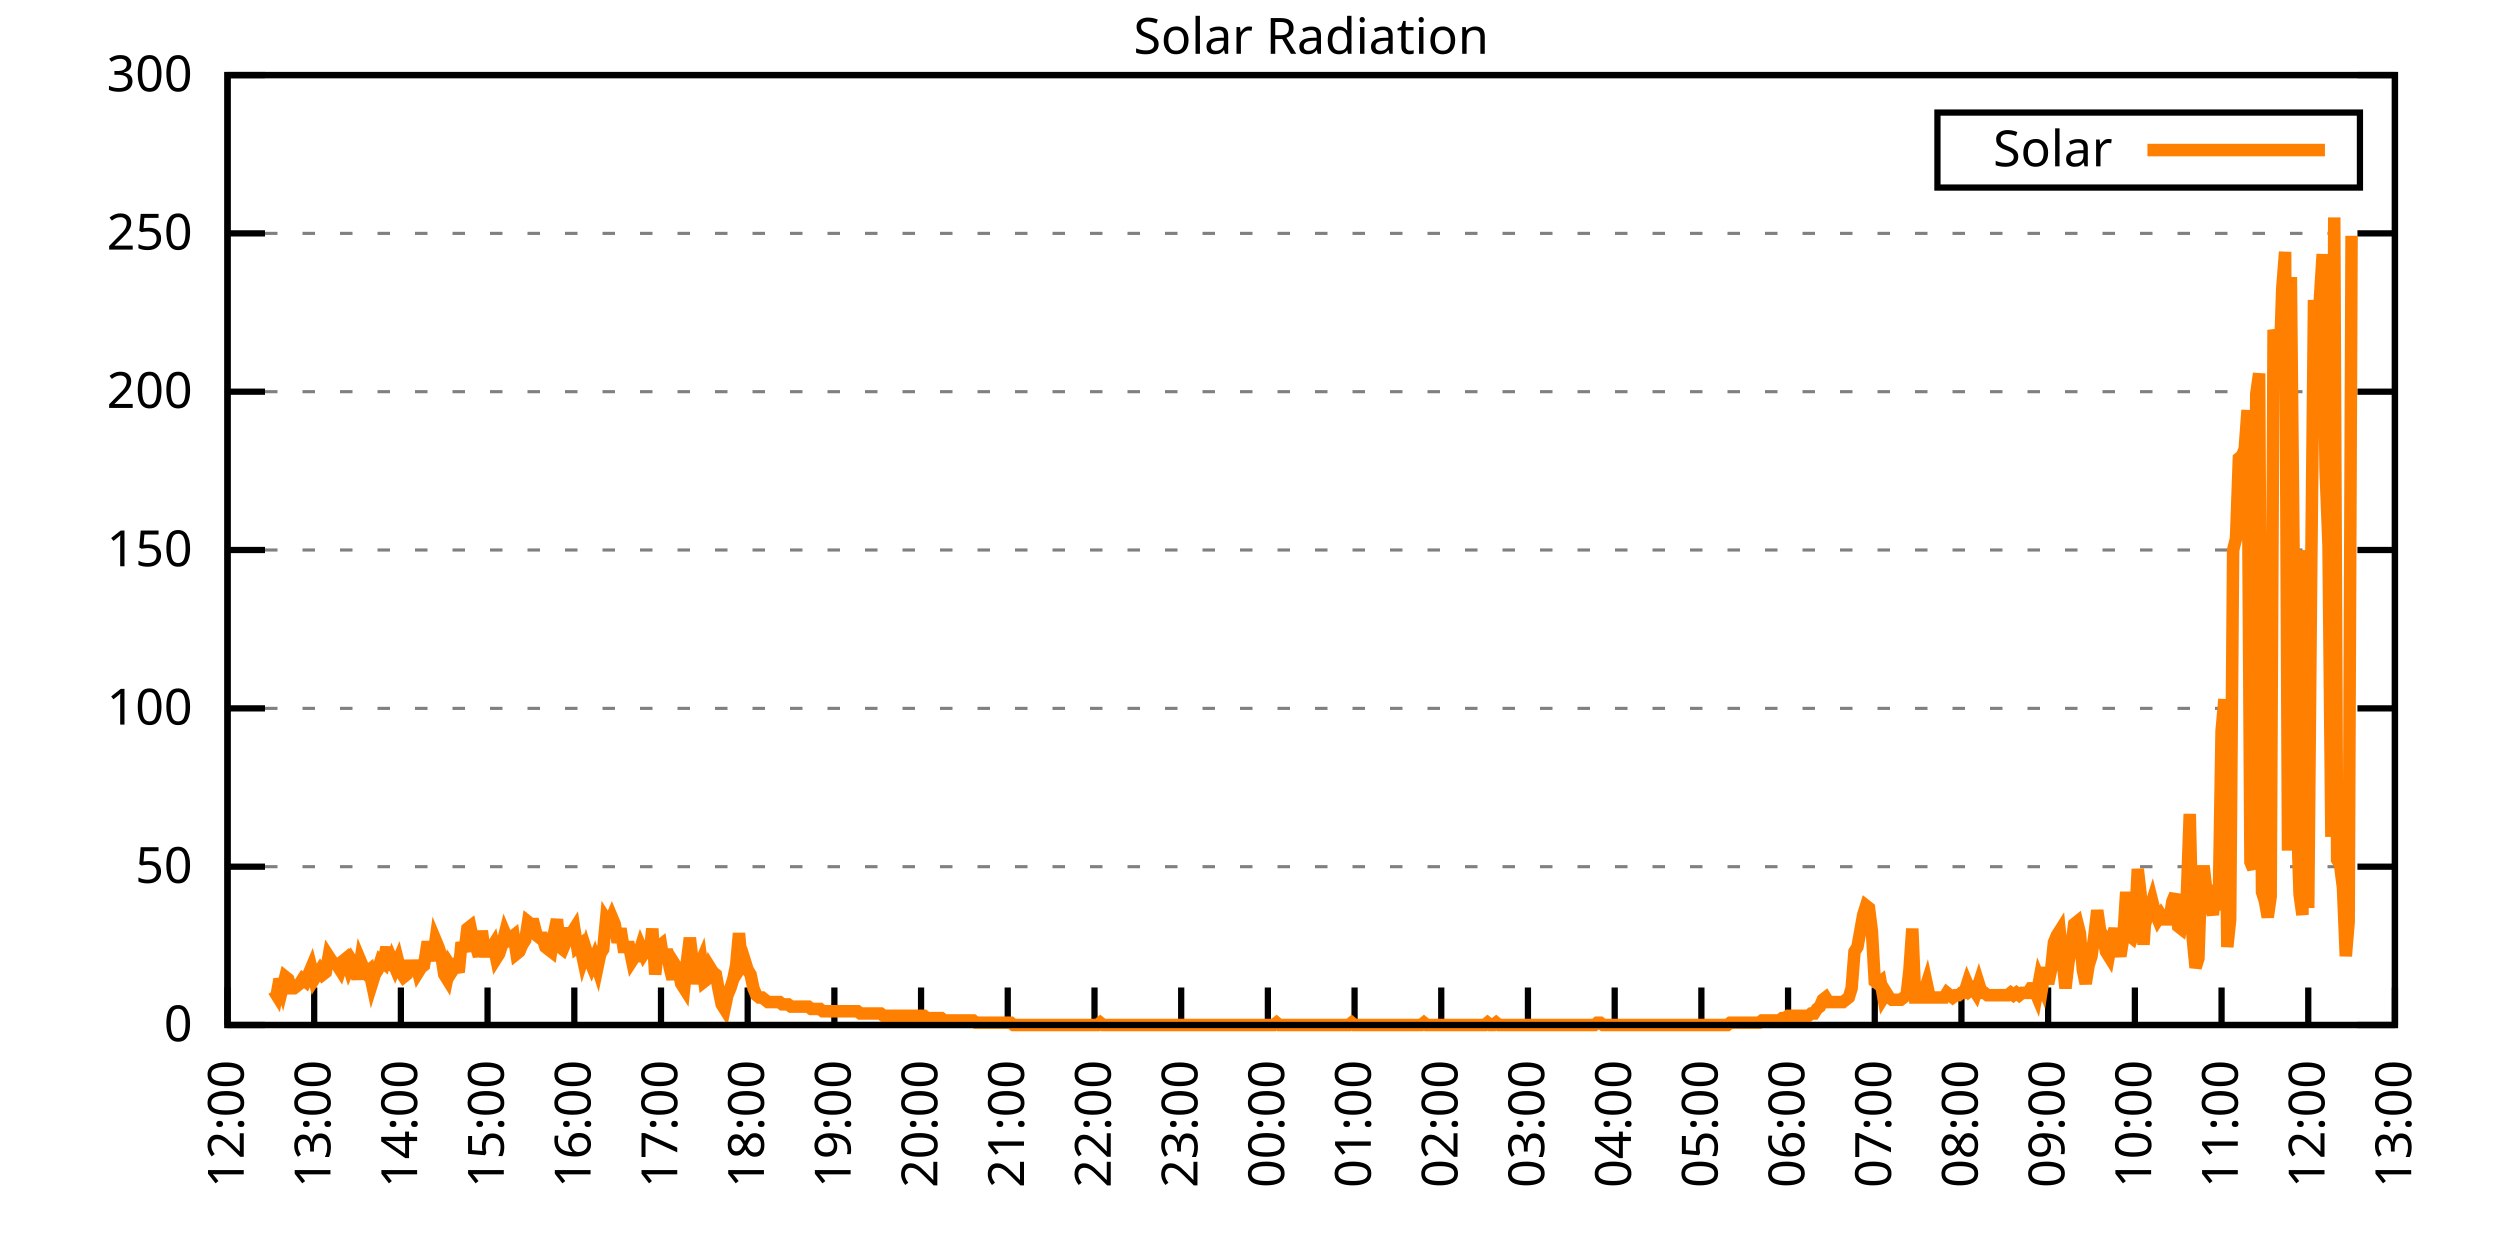
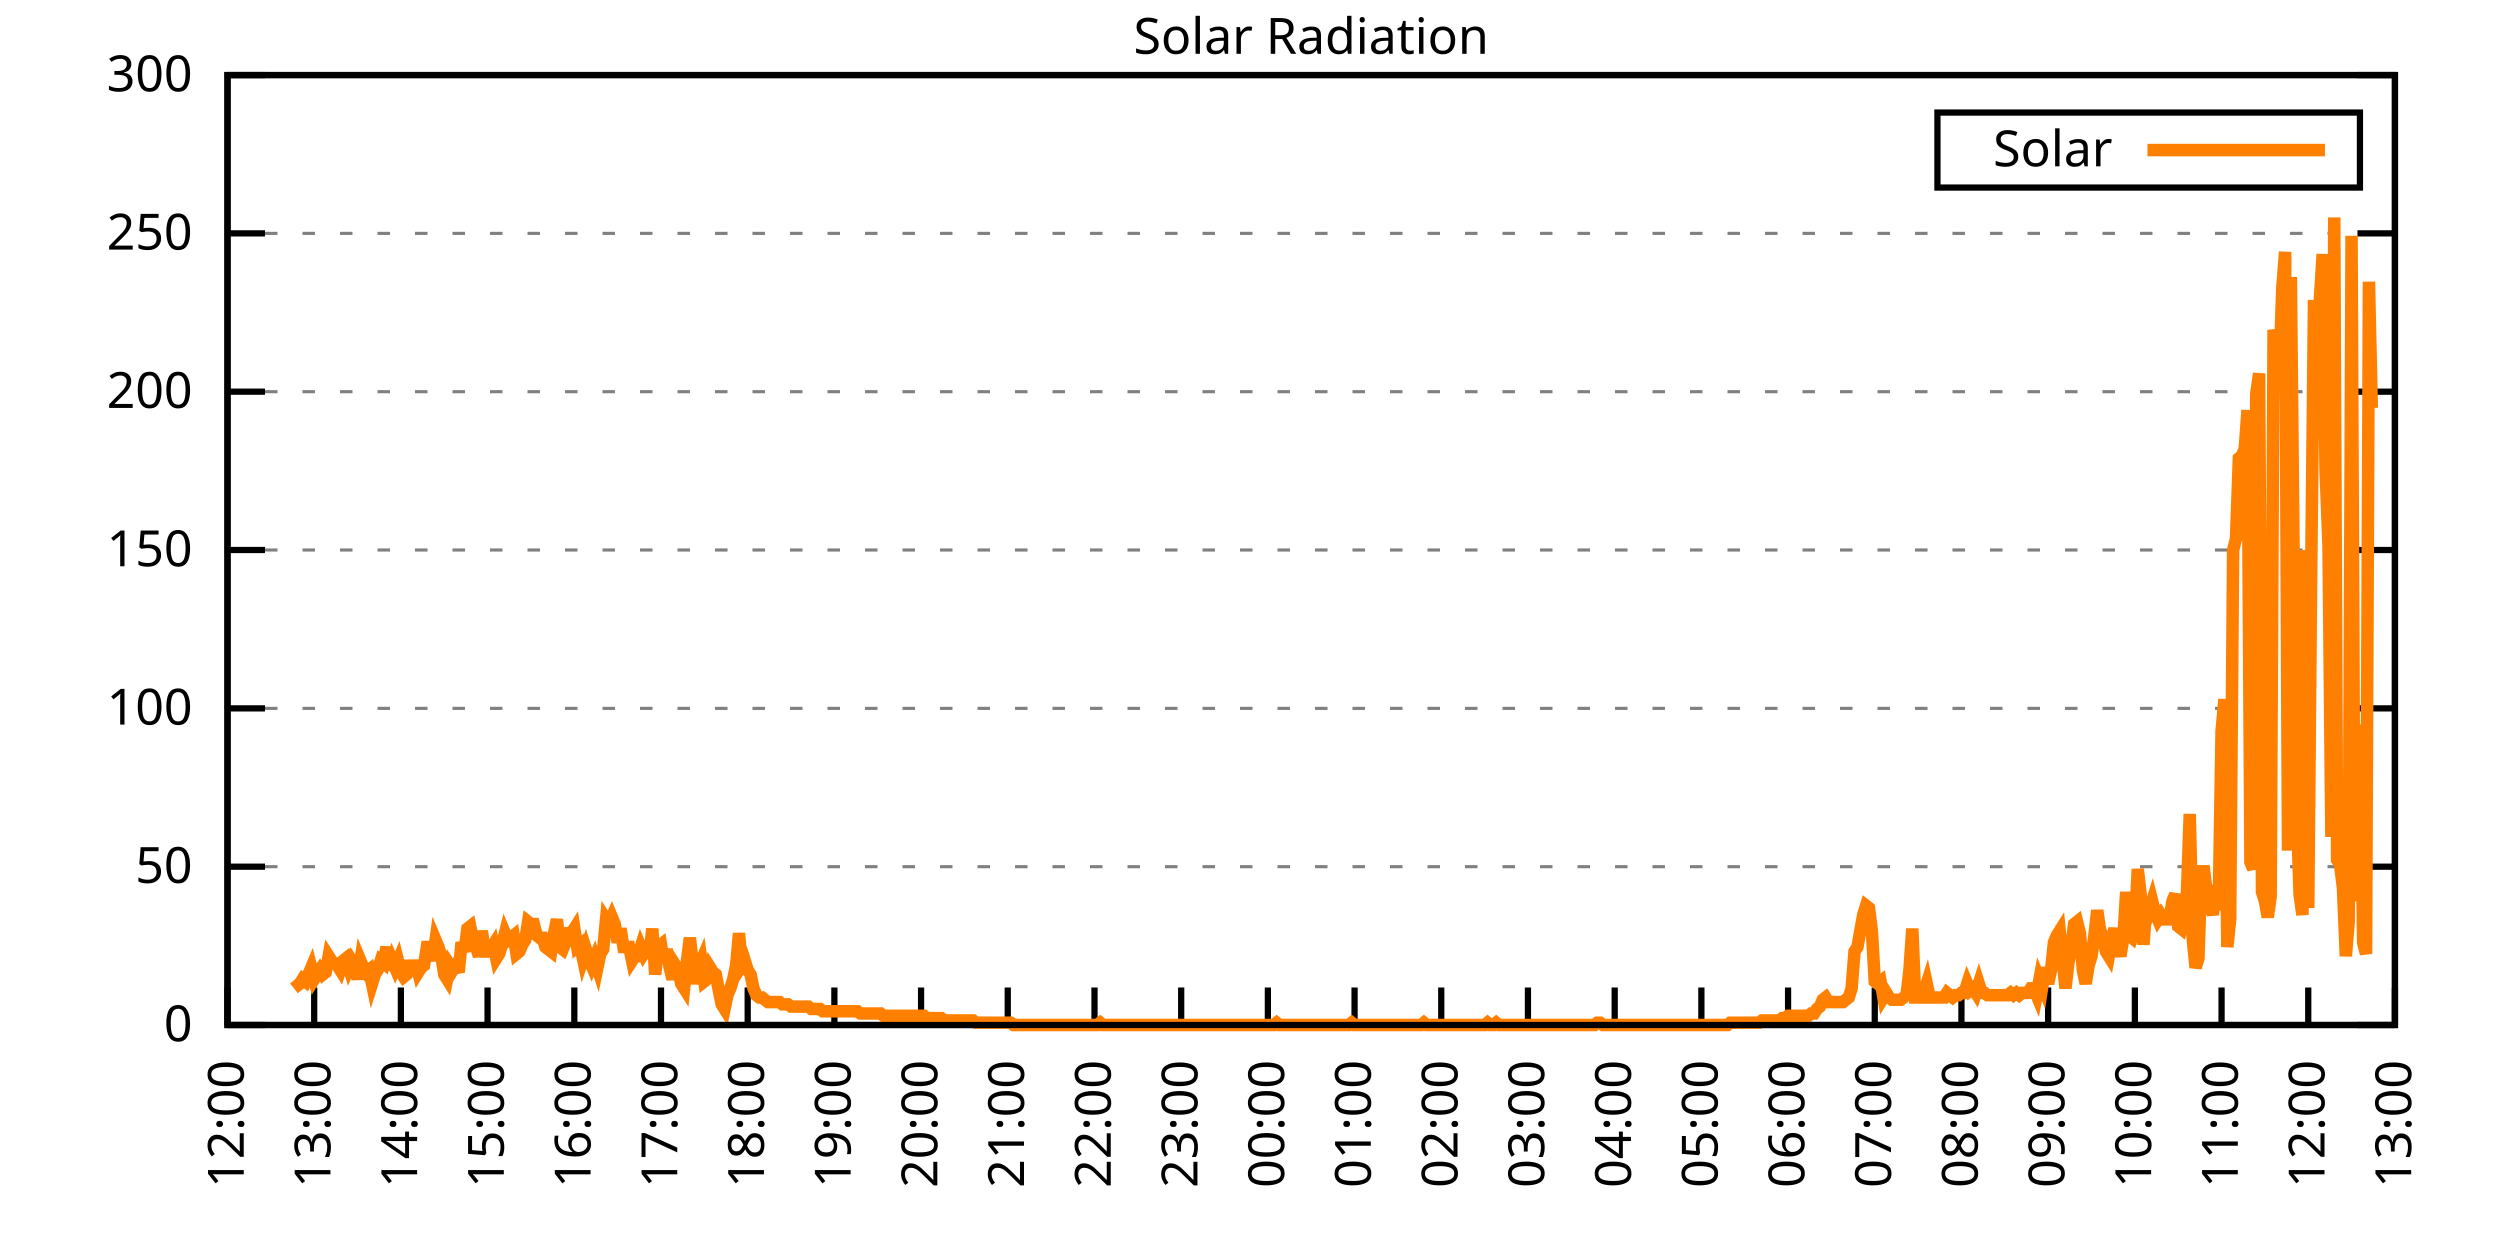
<svg xmlns="http://www.w3.org/2000/svg" xmlns:xlink="http://www.w3.org/1999/xlink" width="400" height="200" viewBox="0 0 400 200">
  <g id="gnuplot_canvas">
    <rect x="0" y="0" width="400" height="200" fill="none" />
    <defs>
      <circle id="gpDot" r="0.5" stroke-width="0.5" stroke="currentColor" />
      <path id="gpPt0" stroke-width="0.333" stroke="currentColor" d="M-1,0 h2 M0,-1 v2" />
      <path id="gpPt1" stroke-width="0.333" stroke="currentColor" d="M-1,-1 L1,1 M1,-1 L-1,1" />
      <path id="gpPt2" stroke-width="0.333" stroke="currentColor" d="M-1,0 L1,0 M0,-1 L0,1 M-1,-1 L1,1 M-1,1 L1,-1" />
      <rect id="gpPt3" stroke-width="0.333" stroke="currentColor" x="-1" y="-1" width="2" height="2" />
      <rect id="gpPt4" stroke-width="0.333" stroke="currentColor" fill="currentColor" x="-1" y="-1" width="2" height="2" />
      <circle id="gpPt5" stroke-width="0.333" stroke="currentColor" cx="0" cy="0" r="1" />
      <use xlink:href="#gpPt5" id="gpPt6" fill="currentColor" stroke="none" />
      <path id="gpPt7" stroke-width="0.333" stroke="currentColor" d="M0,-1.33 L-1.33,0.67 L1.33,0.67 z" />
      <use xlink:href="#gpPt7" id="gpPt8" fill="currentColor" stroke="none" />
      <use xlink:href="#gpPt7" id="gpPt9" stroke="currentColor" transform="rotate(180)" />
      <use xlink:href="#gpPt9" id="gpPt10" fill="currentColor" stroke="none" />
      <use xlink:href="#gpPt3" id="gpPt11" stroke="currentColor" transform="rotate(45)" />
      <use xlink:href="#gpPt11" id="gpPt12" fill="currentColor" stroke="none" />
      <path id="gpPt13" stroke-width="0.333" stroke="currentColor" d="M0,1.330 L1.265,0.411 L0.782,-1.067 L-0.782,-1.076 L-1.265,0.411 z" />
      <use xlink:href="#gpPt13" id="gpPt14" fill="currentColor" stroke="none" />
      <filter id="textbox" filterUnits="objectBoundingBox" x="0" y="0" height="1" width="1">
        <feFlood flood-color="white" flood-opacity="1" result="bgnd" />
        <feComposite in="SourceGraphic" in2="bgnd" operator="atop" />
      </filter>
      <filter id="greybox" filterUnits="objectBoundingBox" x="0" y="0" height="1" width="1">
        <feFlood flood-color="lightgrey" flood-opacity="1" result="grey" />
        <feComposite in="SourceGraphic" in2="grey" operator="atop" />
      </filter>
    </defs>
    <g fill="none" color="white" stroke="currentColor" stroke-width="1.00" stroke-linecap="butt" stroke-linejoin="miter">
</g>
    <g fill="none" color="black" stroke="currentColor" stroke-width="1.00" stroke-linecap="butt" stroke-linejoin="miter">
      <g stroke="none" shape-rendering="crispEdges">
        <polygon fill="rgb(255, 255, 255)" points="36.40,164.00 383.18,164.00 383.18,12.02 36.40,12.02 " />
      </g>
    </g>
    <g fill="none" color="black" stroke="currentColor" stroke-width="1.00" stroke-linecap="butt" stroke-linejoin="miter">
</g>
    <g fill="none" color="black" stroke="black" stroke-width="0.50" stroke-linecap="butt" stroke-linejoin="miter">
</g>
    <g fill="none" color="gray" stroke="currentColor" stroke-width="0.50" stroke-linecap="butt" stroke-linejoin="miter">
      <path stroke="gray" stroke-dasharray="2,4" class="gridline" d="M36.40,164.00 L383.19,164.00  " />
    </g>
    <g fill="none" color="gray" stroke="gray" stroke-width="1.00" stroke-linecap="butt" stroke-linejoin="miter">
</g>
    <g fill="none" color="black" stroke="currentColor" stroke-width="1.00" stroke-linecap="butt" stroke-linejoin="miter">
      <path stroke="black" d="M36.40,164.00 L42.40,164.00 M383.19,164.00 L377.19,164.00  " />
      <g transform="translate(30.80,166.60)" stroke="none" fill="black" font-family="Sans" font-size="8.00" text-anchor="end">
        <text>
          <tspan font-family="Sans"> 0</tspan>
        </text>
      </g>
    </g>
    <g fill="none" color="black" stroke="currentColor" stroke-width="1.00" stroke-linecap="butt" stroke-linejoin="miter">
</g>
    <g fill="none" color="black" stroke="black" stroke-width="0.50" stroke-linecap="butt" stroke-linejoin="miter">
</g>
    <g fill="none" color="gray" stroke="currentColor" stroke-width="0.50" stroke-linecap="butt" stroke-linejoin="miter">
      <path stroke="gray" stroke-dasharray="2,4" class="gridline" d="M36.40,138.67 L383.19,138.67  " />
    </g>
    <g fill="none" color="gray" stroke="gray" stroke-width="1.00" stroke-linecap="butt" stroke-linejoin="miter">
</g>
    <g fill="none" color="black" stroke="currentColor" stroke-width="1.00" stroke-linecap="butt" stroke-linejoin="miter">
      <path stroke="black" d="M36.40,138.67 L42.40,138.67 M383.19,138.67 L377.19,138.67  " />
      <g transform="translate(30.80,141.27)" stroke="none" fill="black" font-family="Sans" font-size="8.00" text-anchor="end">
        <text>
          <tspan font-family="Sans"> 50</tspan>
        </text>
      </g>
    </g>
    <g fill="none" color="black" stroke="currentColor" stroke-width="1.00" stroke-linecap="butt" stroke-linejoin="miter">
</g>
    <g fill="none" color="black" stroke="black" stroke-width="0.50" stroke-linecap="butt" stroke-linejoin="miter">
</g>
    <g fill="none" color="gray" stroke="currentColor" stroke-width="0.50" stroke-linecap="butt" stroke-linejoin="miter">
      <path stroke="gray" stroke-dasharray="2,4" class="gridline" d="M36.40,113.34 L383.19,113.34  " />
    </g>
    <g fill="none" color="gray" stroke="gray" stroke-width="1.00" stroke-linecap="butt" stroke-linejoin="miter">
</g>
    <g fill="none" color="black" stroke="currentColor" stroke-width="1.00" stroke-linecap="butt" stroke-linejoin="miter">
      <path stroke="black" d="M36.40,113.34 L42.40,113.34 M383.19,113.34 L377.19,113.34  " />
      <g transform="translate(30.80,115.94)" stroke="none" fill="black" font-family="Sans" font-size="8.00" text-anchor="end">
        <text>
          <tspan font-family="Sans"> 100</tspan>
        </text>
      </g>
    </g>
    <g fill="none" color="black" stroke="currentColor" stroke-width="1.00" stroke-linecap="butt" stroke-linejoin="miter">
</g>
    <g fill="none" color="black" stroke="black" stroke-width="0.50" stroke-linecap="butt" stroke-linejoin="miter">
</g>
    <g fill="none" color="gray" stroke="currentColor" stroke-width="0.50" stroke-linecap="butt" stroke-linejoin="miter">
      <path stroke="gray" stroke-dasharray="2,4" class="gridline" d="M36.40,88.00 L383.19,88.00  " />
    </g>
    <g fill="none" color="gray" stroke="gray" stroke-width="1.00" stroke-linecap="butt" stroke-linejoin="miter">
</g>
    <g fill="none" color="black" stroke="currentColor" stroke-width="1.00" stroke-linecap="butt" stroke-linejoin="miter">
      <path stroke="black" d="M36.40,88.00 L42.40,88.00 M383.19,88.00 L377.19,88.00  " />
      <g transform="translate(30.80,90.60)" stroke="none" fill="black" font-family="Sans" font-size="8.00" text-anchor="end">
        <text>
          <tspan font-family="Sans"> 150</tspan>
        </text>
      </g>
    </g>
    <g fill="none" color="black" stroke="currentColor" stroke-width="1.00" stroke-linecap="butt" stroke-linejoin="miter">
</g>
    <g fill="none" color="black" stroke="black" stroke-width="0.50" stroke-linecap="butt" stroke-linejoin="miter">
</g>
    <g fill="none" color="gray" stroke="currentColor" stroke-width="0.50" stroke-linecap="butt" stroke-linejoin="miter">
      <path stroke="gray" stroke-dasharray="2,4" class="gridline" d="M36.40,62.67 L383.19,62.67  " />
    </g>
    <g fill="none" color="gray" stroke="gray" stroke-width="1.00" stroke-linecap="butt" stroke-linejoin="miter">
</g>
    <g fill="none" color="black" stroke="currentColor" stroke-width="1.00" stroke-linecap="butt" stroke-linejoin="miter">
      <path stroke="black" d="M36.40,62.67 L42.40,62.67 M383.19,62.67 L377.19,62.67  " />
      <g transform="translate(30.80,65.27)" stroke="none" fill="black" font-family="Sans" font-size="8.00" text-anchor="end">
        <text>
          <tspan font-family="Sans"> 200</tspan>
        </text>
      </g>
    </g>
    <g fill="none" color="black" stroke="currentColor" stroke-width="1.00" stroke-linecap="butt" stroke-linejoin="miter">
</g>
    <g fill="none" color="black" stroke="black" stroke-width="0.50" stroke-linecap="butt" stroke-linejoin="miter">
</g>
    <g fill="none" color="gray" stroke="currentColor" stroke-width="0.50" stroke-linecap="butt" stroke-linejoin="miter">
      <path stroke="gray" stroke-dasharray="2,4" class="gridline" d="M36.40,37.34 L383.19,37.34  " />
    </g>
    <g fill="none" color="gray" stroke="gray" stroke-width="1.00" stroke-linecap="butt" stroke-linejoin="miter">
</g>
    <g fill="none" color="black" stroke="currentColor" stroke-width="1.00" stroke-linecap="butt" stroke-linejoin="miter">
      <path stroke="black" d="M36.40,37.34 L42.40,37.34 M383.19,37.34 L377.19,37.34  " />
      <g transform="translate(30.80,39.94)" stroke="none" fill="black" font-family="Sans" font-size="8.00" text-anchor="end">
        <text>
          <tspan font-family="Sans"> 250</tspan>
        </text>
      </g>
    </g>
    <g fill="none" color="black" stroke="currentColor" stroke-width="1.00" stroke-linecap="butt" stroke-linejoin="miter">
</g>
    <g fill="none" color="black" stroke="black" stroke-width="0.50" stroke-linecap="butt" stroke-linejoin="miter">
</g>
    <g fill="none" color="gray" stroke="currentColor" stroke-width="0.50" stroke-linecap="butt" stroke-linejoin="miter">
      <path stroke="gray" stroke-dasharray="2,4" class="gridline" d="M36.40,12.01 L383.19,12.01  " />
    </g>
    <g fill="none" color="gray" stroke="gray" stroke-width="1.00" stroke-linecap="butt" stroke-linejoin="miter">
</g>
    <g fill="none" color="black" stroke="currentColor" stroke-width="1.00" stroke-linecap="butt" stroke-linejoin="miter">
      <path stroke="black" d="M36.40,12.01 L42.40,12.01 M383.19,12.01 L377.19,12.01  " />
      <g transform="translate(30.80,14.61)" stroke="none" fill="black" font-family="Sans" font-size="8.00" text-anchor="end">
        <text>
          <tspan font-family="Sans"> 300</tspan>
        </text>
      </g>
    </g>
    <g fill="none" color="black" stroke="currentColor" stroke-width="1.00" stroke-linecap="butt" stroke-linejoin="miter">
      <path stroke="black" d="M36.40,164.00 L36.40,158.00  " />
      <g transform="translate(39.00,169.60) rotate(270.00)" stroke="none" fill="black" font-family="Sans" font-size="8.00" text-anchor="end">
        <text>
          <tspan font-family="Sans">12:00</tspan>
        </text>
      </g>
    </g>
    <g fill="none" color="black" stroke="currentColor" stroke-width="1.00" stroke-linecap="butt" stroke-linejoin="miter">
      <path stroke="black" d="M50.27,164.00 L50.27,158.00  " />
      <g transform="translate(52.87,169.60) rotate(270.00)" stroke="none" fill="black" font-family="Sans" font-size="8.00" text-anchor="end">
        <text>
          <tspan font-family="Sans">13:00</tspan>
        </text>
      </g>
    </g>
    <g fill="none" color="black" stroke="currentColor" stroke-width="1.00" stroke-linecap="butt" stroke-linejoin="miter">
      <path stroke="black" d="M64.14,164.00 L64.14,158.00  " />
      <g transform="translate(66.74,169.60) rotate(270.00)" stroke="none" fill="black" font-family="Sans" font-size="8.00" text-anchor="end">
        <text>
          <tspan font-family="Sans">14:00</tspan>
        </text>
      </g>
    </g>
    <g fill="none" color="black" stroke="currentColor" stroke-width="1.00" stroke-linecap="butt" stroke-linejoin="miter">
      <path stroke="black" d="M78.01,164.00 L78.01,158.00  " />
      <g transform="translate(80.61,169.60) rotate(270.00)" stroke="none" fill="black" font-family="Sans" font-size="8.00" text-anchor="end">
        <text>
          <tspan font-family="Sans">15:00</tspan>
        </text>
      </g>
    </g>
    <g fill="none" color="black" stroke="currentColor" stroke-width="1.00" stroke-linecap="butt" stroke-linejoin="miter">
      <path stroke="black" d="M91.89,164.00 L91.89,158.00  " />
      <g transform="translate(94.49,169.60) rotate(270.00)" stroke="none" fill="black" font-family="Sans" font-size="8.00" text-anchor="end">
        <text>
          <tspan font-family="Sans">16:00</tspan>
        </text>
      </g>
    </g>
    <g fill="none" color="black" stroke="currentColor" stroke-width="1.00" stroke-linecap="butt" stroke-linejoin="miter">
      <path stroke="black" d="M105.76,164.00 L105.76,158.00  " />
      <g transform="translate(108.36,169.60) rotate(270.00)" stroke="none" fill="black" font-family="Sans" font-size="8.00" text-anchor="end">
        <text>
          <tspan font-family="Sans">17:00</tspan>
        </text>
      </g>
    </g>
    <g fill="none" color="black" stroke="currentColor" stroke-width="1.00" stroke-linecap="butt" stroke-linejoin="miter">
      <path stroke="black" d="M119.63,164.00 L119.63,158.00  " />
      <g transform="translate(122.23,169.60) rotate(270.00)" stroke="none" fill="black" font-family="Sans" font-size="8.00" text-anchor="end">
        <text>
          <tspan font-family="Sans">18:00</tspan>
        </text>
      </g>
    </g>
    <g fill="none" color="black" stroke="currentColor" stroke-width="1.00" stroke-linecap="butt" stroke-linejoin="miter">
      <path stroke="black" d="M133.50,164.00 L133.50,158.00  " />
      <g transform="translate(136.10,169.60) rotate(270.00)" stroke="none" fill="black" font-family="Sans" font-size="8.00" text-anchor="end">
        <text>
          <tspan font-family="Sans">19:00</tspan>
        </text>
      </g>
    </g>
    <g fill="none" color="black" stroke="currentColor" stroke-width="1.00" stroke-linecap="butt" stroke-linejoin="miter">
      <path stroke="black" d="M147.37,164.00 L147.37,158.00  " />
      <g transform="translate(149.97,169.60) rotate(270.00)" stroke="none" fill="black" font-family="Sans" font-size="8.00" text-anchor="end">
        <text>
          <tspan font-family="Sans">20:00</tspan>
        </text>
      </g>
    </g>
    <g fill="none" color="black" stroke="currentColor" stroke-width="1.00" stroke-linecap="butt" stroke-linejoin="miter">
      <path stroke="black" d="M161.24,164.00 L161.24,158.00  " />
      <g transform="translate(163.84,169.60) rotate(270.00)" stroke="none" fill="black" font-family="Sans" font-size="8.00" text-anchor="end">
        <text>
          <tspan font-family="Sans">21:00</tspan>
        </text>
      </g>
    </g>
    <g fill="none" color="black" stroke="currentColor" stroke-width="1.00" stroke-linecap="butt" stroke-linejoin="miter">
      <path stroke="black" d="M175.12,164.00 L175.12,158.00  " />
      <g transform="translate(177.72,169.60) rotate(270.00)" stroke="none" fill="black" font-family="Sans" font-size="8.00" text-anchor="end">
        <text>
          <tspan font-family="Sans">22:00</tspan>
        </text>
      </g>
    </g>
    <g fill="none" color="black" stroke="currentColor" stroke-width="1.00" stroke-linecap="butt" stroke-linejoin="miter">
      <path stroke="black" d="M188.99,164.00 L188.99,158.00  " />
      <g transform="translate(191.59,169.60) rotate(270.00)" stroke="none" fill="black" font-family="Sans" font-size="8.00" text-anchor="end">
        <text>
          <tspan font-family="Sans">23:00</tspan>
        </text>
      </g>
    </g>
    <g fill="none" color="black" stroke="currentColor" stroke-width="1.00" stroke-linecap="butt" stroke-linejoin="miter">
      <path stroke="black" d="M202.86,164.00 L202.86,158.00  " />
      <g transform="translate(205.46,169.60) rotate(270.00)" stroke="none" fill="black" font-family="Sans" font-size="8.00" text-anchor="end">
        <text>
          <tspan font-family="Sans">00:00</tspan>
        </text>
      </g>
    </g>
    <g fill="none" color="black" stroke="currentColor" stroke-width="1.00" stroke-linecap="butt" stroke-linejoin="miter">
      <path stroke="black" d="M216.73,164.00 L216.73,158.00  " />
      <g transform="translate(219.33,169.60) rotate(270.00)" stroke="none" fill="black" font-family="Sans" font-size="8.00" text-anchor="end">
        <text>
          <tspan font-family="Sans">01:00</tspan>
        </text>
      </g>
    </g>
    <g fill="none" color="black" stroke="currentColor" stroke-width="1.00" stroke-linecap="butt" stroke-linejoin="miter">
      <path stroke="black" d="M230.60,164.00 L230.60,158.00  " />
      <g transform="translate(233.20,169.60) rotate(270.00)" stroke="none" fill="black" font-family="Sans" font-size="8.00" text-anchor="end">
        <text>
          <tspan font-family="Sans">02:00</tspan>
        </text>
      </g>
    </g>
    <g fill="none" color="black" stroke="currentColor" stroke-width="1.00" stroke-linecap="butt" stroke-linejoin="miter">
      <path stroke="black" d="M244.47,164.00 L244.47,158.00  " />
      <g transform="translate(247.07,169.60) rotate(270.00)" stroke="none" fill="black" font-family="Sans" font-size="8.00" text-anchor="end">
        <text>
          <tspan font-family="Sans">03:00</tspan>
        </text>
      </g>
    </g>
    <g fill="none" color="black" stroke="currentColor" stroke-width="1.00" stroke-linecap="butt" stroke-linejoin="miter">
      <path stroke="black" d="M258.35,164.00 L258.35,158.00  " />
      <g transform="translate(260.95,169.60) rotate(270.00)" stroke="none" fill="black" font-family="Sans" font-size="8.00" text-anchor="end">
        <text>
          <tspan font-family="Sans">04:00</tspan>
        </text>
      </g>
    </g>
    <g fill="none" color="black" stroke="currentColor" stroke-width="1.00" stroke-linecap="butt" stroke-linejoin="miter">
      <path stroke="black" d="M272.22,164.00 L272.22,158.00  " />
      <g transform="translate(274.82,169.60) rotate(270.00)" stroke="none" fill="black" font-family="Sans" font-size="8.00" text-anchor="end">
        <text>
          <tspan font-family="Sans">05:00</tspan>
        </text>
      </g>
    </g>
    <g fill="none" color="black" stroke="currentColor" stroke-width="1.00" stroke-linecap="butt" stroke-linejoin="miter">
      <path stroke="black" d="M286.09,164.00 L286.09,158.00  " />
      <g transform="translate(288.69,169.60) rotate(270.00)" stroke="none" fill="black" font-family="Sans" font-size="8.00" text-anchor="end">
        <text>
          <tspan font-family="Sans">06:00</tspan>
        </text>
      </g>
    </g>
    <g fill="none" color="black" stroke="currentColor" stroke-width="1.00" stroke-linecap="butt" stroke-linejoin="miter">
      <path stroke="black" d="M299.96,164.00 L299.96,158.00  " />
      <g transform="translate(302.56,169.60) rotate(270.00)" stroke="none" fill="black" font-family="Sans" font-size="8.00" text-anchor="end">
        <text>
          <tspan font-family="Sans">07:00</tspan>
        </text>
      </g>
    </g>
    <g fill="none" color="black" stroke="currentColor" stroke-width="1.00" stroke-linecap="butt" stroke-linejoin="miter">
      <path stroke="black" d="M313.83,164.00 L313.83,158.00  " />
      <g transform="translate(316.43,169.60) rotate(270.00)" stroke="none" fill="black" font-family="Sans" font-size="8.00" text-anchor="end">
        <text>
          <tspan font-family="Sans">08:00</tspan>
        </text>
      </g>
    </g>
    <g fill="none" color="black" stroke="currentColor" stroke-width="1.00" stroke-linecap="butt" stroke-linejoin="miter">
      <path stroke="black" d="M327.70,164.00 L327.70,158.00  " />
      <g transform="translate(330.30,169.60) rotate(270.00)" stroke="none" fill="black" font-family="Sans" font-size="8.00" text-anchor="end">
        <text>
          <tspan font-family="Sans">09:00</tspan>
        </text>
      </g>
    </g>
    <g fill="none" color="black" stroke="currentColor" stroke-width="1.00" stroke-linecap="butt" stroke-linejoin="miter">
      <path stroke="black" d="M341.58,164.00 L341.58,158.00  " />
      <g transform="translate(344.18,169.60) rotate(270.00)" stroke="none" fill="black" font-family="Sans" font-size="8.00" text-anchor="end">
        <text>
          <tspan font-family="Sans">10:00</tspan>
        </text>
      </g>
    </g>
    <g fill="none" color="black" stroke="currentColor" stroke-width="1.00" stroke-linecap="butt" stroke-linejoin="miter">
      <path stroke="black" d="M355.45,164.00 L355.45,158.00  " />
      <g transform="translate(358.05,169.60) rotate(270.00)" stroke="none" fill="black" font-family="Sans" font-size="8.00" text-anchor="end">
        <text>
          <tspan font-family="Sans">11:00</tspan>
        </text>
      </g>
    </g>
    <g fill="none" color="black" stroke="currentColor" stroke-width="1.00" stroke-linecap="butt" stroke-linejoin="miter">
      <path stroke="black" d="M369.32,164.00 L369.32,158.00  " />
      <g transform="translate(371.92,169.60) rotate(270.00)" stroke="none" fill="black" font-family="Sans" font-size="8.00" text-anchor="end">
        <text>
          <tspan font-family="Sans">12:00</tspan>
        </text>
      </g>
    </g>
    <g fill="none" color="black" stroke="currentColor" stroke-width="1.00" stroke-linecap="butt" stroke-linejoin="miter">
      <path stroke="black" d="M383.19,164.00 L383.19,158.00  " />
      <g transform="translate(385.79,169.60) rotate(270.00)" stroke="none" fill="black" font-family="Sans" font-size="8.00" text-anchor="end">
        <text>
          <tspan font-family="Sans">13:00</tspan>
        </text>
      </g>
    </g>
    <g fill="none" color="black" stroke="currentColor" stroke-width="1.00" stroke-linecap="butt" stroke-linejoin="miter">
</g>
    <g fill="none" color="black" stroke="currentColor" stroke-width="1.00" stroke-linecap="butt" stroke-linejoin="miter">
      <path stroke="black" d="M36.40,12.01 L36.40,164.00 L383.19,164.00 L383.19,12.01 L36.40,12.01 Z  " />
    </g>
    <g fill="none" color="black" stroke="currentColor" stroke-width="1.00" stroke-linecap="butt" stroke-linejoin="miter">
</g>
    <g fill="none" color="black" stroke="currentColor" stroke-width="1.00" stroke-linecap="butt" stroke-linejoin="miter">
      <path stroke="black" d="M309.99,30.01 L309.99,18.01 L377.59,18.01 L377.59,30.01 L309.99,30.01 Z  " />
    </g>
    <g id="Solar_Radiation_plot_1">
      <g fill="none" color="white" stroke="black" stroke-width="2.00" stroke-linecap="butt" stroke-linejoin="miter">
</g>
      <g fill="none" color="black" stroke="currentColor" stroke-width="2.00" stroke-linecap="butt" stroke-linejoin="miter">
        <g transform="translate(337.99,26.61)" stroke="none" fill="black" font-family="Sans" font-size="8.00" text-anchor="end">
          <text>
            <tspan font-family="Sans">Solar</tspan>
          </text>
        </g>
      </g>
      <g fill="none" color="black" stroke="currentColor" stroke-width="2.00" stroke-linecap="butt" stroke-linejoin="miter">
-         <path stroke="rgb(255, 127,   0)" d="M343.59,24.01 L371.99,24.01 M43.80,158.49 L44.26,159.23 L44.72,156.66 L45.19,158.13 L45.65,156.29 L46.11,156.66   L46.57,158.13 L47.03,158.13 L47.50,157.76 L47.96,157.39 L48.42,156.66 L48.88,157.03 L49.35,155.92 L49.81,154.82   L50.27,156.66 L50.73,155.92 L51.20,155.19 L51.66,155.92 L52.12,155.56 L52.58,152.99 L53.05,153.72 L53.51,154.09   L53.97,154.46 L54.43,155.19 L54.90,153.72 L55.36,153.35 L55.82,154.82 L56.28,153.72 L56.75,154.46 L57.21,156.66   L57.67,153.72 L58.13,154.82 L58.59,155.56 L59.06,155.19 L59.52,157.39 L59.98,155.92 L60.44,155.19 L60.91,153.72   L61.37,154.09 L61.83,151.52 L62.29,155.19 L62.76,153.72 L63.22,154.82 L63.68,153.72 L64.14,155.56 L64.61,156.29   L65.07,155.92 L65.53,153.72 L65.99,155.92 L66.46,153.72 L66.92,155.56 L67.38,154.82 L67.84,154.46 L68.30,151.52   L68.77,151.52 L69.23,153.72 L69.69,150.42 L70.15,151.52 L70.62,152.99 L71.08,155.92 L71.54,156.66 L72.00,154.46   L72.47,155.19 L72.93,154.46 L73.39,155.56 L73.85,150.79 L74.32,152.25 L74.78,148.58 L75.24,148.22 L75.70,150.42   L76.17,151.52 L76.63,152.99 L77.09,148.95 L77.55,152.25 L78.01,152.25 L78.48,151.89 L78.94,151.15 L79.40,153.35   L79.86,152.62 L80.33,151.15 L80.79,149.32 L81.25,150.42 L81.71,150.05 L82.18,149.68 L82.64,152.62 L83.10,152.25   L83.56,151.15 L84.03,150.42 L84.49,147.48 L84.95,147.85 L85.41,147.85 L85.88,149.68 L86.34,150.05 L86.80,150.05   L87.26,151.52 L87.72,151.89 L88.19,152.25 L88.65,149.32 L89.11,147.11 L89.57,151.52 L90.04,151.89 L90.50,150.79   L90.96,149.32 L91.42,149.32 L91.89,148.58 L92.35,151.52 L92.81,151.15 L93.27,153.35 L93.74,151.89 L94.20,153.35   L94.66,154.46 L95.12,153.35 L95.59,154.82 L96.05,152.62 L96.51,151.89 L96.97,147.11 L97.44,147.85 L97.90,146.75   L98.36,147.85 L98.82,150.79 L99.28,148.58 L99.75,151.52 L100.21,151.52 L100.67,151.52 L101.13,153.72 L101.60,152.99   L102.06,152.99 L102.52,151.52 L102.98,152.62 L103.45,151.89 L103.91,152.99 L104.37,148.58 L104.83,155.92 L105.30,151.52   L105.76,151.15 L106.22,154.09 L106.68,151.89 L107.15,154.82 L107.61,156.66 L108.07,154.46 L108.53,155.19 L108.99,157.39   L109.46,158.13 L109.92,153.72 L110.38,150.05 L110.84,154.09 L111.31,157.39 L111.77,154.82 L112.23,153.72 L112.69,157.03   L113.16,156.66 L113.62,154.82 L114.08,155.56 L114.54,155.92 L115.01,158.49 L115.47,160.70 L115.93,161.43 L116.39,159.23   L116.86,158.13 L117.32,156.66 L117.78,154.46 L118.24,149.32 L118.70,154.46 L119.17,153.72 L119.63,155.19 L120.09,155.92   L120.55,158.13 L121.02,159.23 L121.48,159.60 L121.94,159.60 L122.40,159.96 L122.87,160.33 L123.33,160.33 L123.79,160.33   L124.25,160.33 L124.72,160.33 L125.18,160.70 L125.64,160.70 L126.10,160.70 L126.57,161.06 L127.03,161.06 L127.49,161.06   L127.95,161.06 L128.41,161.06 L128.88,161.06 L129.34,161.06 L129.80,161.43 L130.26,161.43 L130.73,161.43 L131.19,161.43   L131.65,161.80 L132.11,161.80 L132.58,161.80 L133.04,161.80 L133.50,161.80 L133.96,161.80 L134.43,161.80 L134.89,161.80   L135.35,161.80 L135.81,161.80 L136.28,161.80 L136.74,161.80 L137.20,161.80 L137.66,162.16 L138.13,162.16 L138.59,162.16   L139.05,162.16 L139.51,162.16 L139.97,162.16 L140.44,162.16 L140.90,162.16 L141.36,162.53 L141.82,162.53 L142.29,162.53   L142.75,162.53 L143.21,162.53 L143.67,162.53 L144.14,162.53 L144.60,162.53 L145.06,162.53 L145.52,162.53 L145.99,162.53   L146.45,162.53 L146.91,162.53 L147.37,162.53 L147.84,162.53 L148.30,162.90 L148.76,162.90 L149.22,162.90 L149.68,162.90   L150.15,162.90 L150.61,162.90 L151.07,163.27 L151.53,163.27 L152.00,163.27 L152.46,163.27 L152.92,163.27 L153.38,163.27   L153.85,163.27 L154.31,163.27 L154.77,163.27 L155.23,163.27 L155.70,163.27 L156.16,163.63 L156.62,163.63 L157.08,163.63   L157.55,163.63 L158.01,163.63 L158.47,163.63 L158.93,163.63 L159.39,163.63 L159.86,163.63 L160.32,163.63 L160.78,163.63   L161.24,163.63 L161.71,163.63 L162.17,164.00 L162.63,164.00 L163.09,164.00 L163.56,164.00 L164.02,164.00 L164.48,164.00   L164.94,164.00 L165.41,164.00 L165.87,164.00 L166.33,164.00 L166.79,164.00 L167.26,164.00 L167.72,164.00 L168.18,164.00   L168.64,164.00 L169.10,164.00 L169.57,164.00 L170.03,164.00 L170.49,164.00 L170.95,164.00 L171.42,164.00 L171.88,164.00   L172.34,164.00 L172.80,164.00 L173.27,164.00 L173.73,164.00 L174.19,164.00 L174.65,164.00 L175.12,164.00 L175.58,164.00   L176.04,163.63 L176.50,164.00 L176.97,164.00 L177.43,164.00 L177.89,164.00 L178.35,164.00 L178.82,164.00 L179.28,164.00   L179.74,164.00 L180.20,164.00 L180.66,164.00 L181.13,164.00 L181.59,164.00 L182.05,164.00 L182.51,164.00 L182.98,164.00   L183.44,164.00 L183.90,164.00 L184.36,164.00 L184.83,164.00 L185.29,164.00 L185.75,164.00 L186.21,164.00 L186.68,164.00   L187.14,164.00 L187.60,164.00 L188.06,164.00 L188.53,164.00 L188.99,164.00 L189.45,164.00 L189.91,164.00 L190.37,164.00   L190.84,164.00 L191.30,164.00 L191.76,164.00 L192.22,164.00 L192.69,164.00 L193.15,164.00 L193.61,164.00 L194.07,164.00   L194.54,164.00 L195.00,164.00 L195.46,164.00 L195.92,164.00 L196.39,164.00 L196.85,164.00 L197.31,164.00 L197.77,164.00   L198.24,164.00 L198.70,164.00 L199.16,164.00 L199.62,164.00 L200.08,164.00 L200.55,164.00 L201.01,164.00 L201.47,164.00   L201.93,164.00 L202.40,164.00 L202.86,164.00 L203.32,164.00 L203.78,164.00 L204.25,163.63 L204.71,164.00 L205.17,164.00   L205.63,164.00 L206.10,164.00 L206.56,164.00 L207.02,164.00 L207.48,164.00 L207.95,164.00 L208.41,164.00 L208.87,164.00   L209.33,164.00 L209.80,164.00 L210.26,164.00 L210.72,164.00 L211.18,164.00 L211.64,164.00 L212.11,164.00 L212.57,164.00   L213.03,164.00 L213.49,164.00 L213.96,164.00 L214.42,164.00 L214.88,164.00 L215.34,164.00 L215.81,164.00 L216.27,163.63   L216.73,164.00 L217.19,164.00 L217.66,164.00 L218.12,164.00 L218.58,164.00 L219.04,164.00 L219.51,164.00 L219.97,164.00   L220.43,164.00 L220.89,164.00 L221.35,164.00 L221.82,164.00 L222.28,164.00 L222.74,164.00 L223.20,164.00 L223.67,164.00   L224.13,164.00 L224.59,164.00 L225.05,164.00 L225.52,164.00 L225.98,164.00 L226.44,164.00 L226.90,164.00 L227.37,164.00   L227.83,163.63 L228.29,164.00 L228.75,164.00 L229.22,164.00 L229.68,164.00 L230.14,164.00 L230.60,164.00 L231.06,164.00   L231.53,164.00 L231.99,164.00 L232.45,164.00 L232.91,164.00 L233.38,164.00 L233.84,164.00 L234.30,164.00 L234.76,164.00   L235.23,164.00 L235.69,164.00 L236.15,164.00 L236.61,164.00 L237.08,164.00 L237.54,164.00 L238.00,163.63 L238.46,164.00   L238.93,164.00 L239.39,163.63 L239.85,164.00 L240.31,164.00 L240.77,164.00 L241.24,164.00 L241.70,164.00 L242.16,164.00   L242.62,164.00 L243.09,164.00 L243.55,164.00 L244.01,164.00 L244.47,164.00 L244.94,164.00 L245.40,164.00 L245.86,164.00   L246.32,164.00 L246.79,164.00 L247.25,164.00 L247.71,164.00 L248.17,164.00 L248.64,164.00 L249.10,164.00 L249.56,164.00   L250.02,164.00 L250.49,164.00 L250.95,164.00 L251.41,164.00 L251.87,164.00 L252.33,164.00 L252.80,164.00 L253.26,164.00   L253.72,164.00 L254.18,164.00 L254.65,164.00 L255.11,164.00 L255.57,163.63 L256.03,163.63 L256.50,164.00 L256.96,164.00   L257.42,164.00 L257.88,164.00 L258.35,164.00 L258.81,164.00 L259.27,164.00 L259.73,164.00 L260.20,164.00 L260.66,164.00   L261.12,164.00 L261.58,164.00 L262.04,164.00 L262.51,164.00 L262.97,164.00 L263.43,164.00 L263.89,164.00 L264.36,164.00   L264.82,164.00 L265.28,164.00 L265.74,164.00 L266.21,164.00 L266.67,164.00 L267.13,164.00 L267.59,164.00 L268.06,164.00   L268.52,164.00 L268.98,164.00 L269.44,164.00 L269.91,164.00 L270.37,164.00 L270.83,164.00 L271.29,164.00 L271.75,164.00   L272.22,164.00 L272.68,164.00 L273.14,164.00 L273.60,164.00 L274.07,164.00 L274.53,164.00 L274.99,164.00 L275.45,164.00   L275.92,164.00 L276.38,164.00 L276.84,163.63 L277.30,163.63 L277.77,163.63 L278.23,163.63 L278.69,163.63 L279.15,163.63   L279.62,163.63 L280.08,163.63 L280.54,163.63 L281.00,163.63 L281.46,163.63 L281.93,163.27 L282.39,163.27 L282.85,163.27   L283.31,163.27 L283.78,163.27 L284.24,163.27 L284.70,163.27 L285.16,162.90 L285.63,162.90 L286.09,162.53 L286.55,162.53   L287.01,162.53 L287.48,162.53 L287.94,162.53 L288.40,162.53 L288.86,162.53 L289.33,162.53 L289.79,162.16 L290.25,162.16   L290.71,161.43 L291.18,161.06 L291.64,159.96 L292.10,159.60 L292.56,160.33 L293.02,160.33 L293.49,160.33 L293.95,160.33   L294.41,160.33 L294.87,160.33 L295.34,159.96 L295.80,159.60 L296.26,158.13 L296.72,152.25 L297.19,151.52 L297.65,148.95   L298.11,146.38 L298.57,144.91 L299.04,145.28 L299.50,148.95 L299.96,157.03 L300.42,157.39 L300.89,157.03 L301.35,159.60   L301.81,158.86 L302.27,159.60 L302.73,159.96 L303.20,159.96 L303.66,159.96 L304.12,159.96 L304.58,159.60 L305.05,159.23   L305.51,155.19 L305.97,148.58 L306.43,159.60 L306.90,159.60 L307.36,159.60 L307.82,158.86 L308.28,157.39 L308.75,159.60   L309.21,159.60 L309.67,159.60 L310.13,159.60 L310.60,159.60 L311.06,159.60 L311.52,158.86 L311.98,159.23 L312.44,159.60   L312.91,159.23 L313.37,159.23 L313.83,158.86 L314.29,158.86 L314.76,157.39 L315.22,158.49 L315.68,158.13 L316.14,158.86   L316.61,157.39 L317.07,158.86 L317.53,158.86 L317.99,159.23 L318.46,159.23 L318.92,159.23 L319.38,159.23 L319.84,159.23   L320.31,159.23 L320.77,159.23 L321.23,159.23 L321.69,158.86 L322.15,159.23 L322.62,158.86 L323.08,159.23 L323.54,158.86   L324.00,158.86 L324.47,158.86 L324.93,158.13 L325.39,158.13 L325.85,159.23 L326.32,156.66 L326.78,157.76 L327.24,154.82   L327.70,157.39 L328.17,155.19 L328.63,150.79 L329.09,149.68 L329.55,148.95 L330.02,153.72 L330.48,158.13 L330.94,154.09   L331.40,151.52 L331.87,147.85 L332.33,147.48 L332.79,149.32 L333.25,155.19 L333.71,157.39 L334.18,154.46 L334.64,152.99   L335.10,149.68 L335.56,145.65 L336.03,148.95 L336.49,149.68 L336.95,152.25 L337.41,152.99 L337.88,150.42 L338.34,148.58   L338.80,151.15 L339.26,152.99 L339.73,150.05 L340.19,142.71 L340.65,149.68 L341.11,150.05 L341.58,148.58 L342.04,139.04   L342.50,143.08 L342.96,151.15 L343.42,144.55 L343.89,145.65 L344.35,144.18 L344.81,146.01 L345.27,147.11 L345.74,146.38   L346.20,147.11 L346.66,147.11 L347.12,147.11 L347.59,144.18 L348.05,143.08 L348.51,148.22 L348.97,148.58 L349.44,146.38   L349.90,143.08 L350.36,130.23 L350.82,150.05 L351.29,154.82 L351.75,153.35 L352.21,139.41 L352.67,139.41 L353.13,143.44   L353.60,144.55 L354.06,146.38 L354.52,141.61 L354.98,145.65 L355.45,117.01 L355.91,111.88 L356.37,151.52 L356.83,147.11   L357.30,88.02 L357.76,86.18 L358.22,73.33 L358.68,72.97 L359.15,71.86 L359.61,65.62 L360.07,137.94 L360.53,139.04   L361.00,63.05 L361.46,59.75 L361.92,142.71 L362.38,144.18 L362.84,146.75 L363.31,143.44 L363.77,52.78 L364.23,54.61   L364.69,60.12 L365.16,46.17 L365.62,40.30 L366.08,136.10 L366.54,44.33 L367.01,92.05 L367.47,129.13 L367.93,143.08   L368.39,146.38 L368.86,88.02 L369.32,145.28 L369.78,92.79 L370.24,48.00 L370.71,56.81 L371.17,48.00 L371.63,40.66   L372.09,75.17 L372.56,87.28 L373.02,133.90 L373.48,34.79 L373.94,137.57 L374.40,138.30 L374.87,141.98 L375.33,152.99   L375.79,147.48 L376.25,37.73  " />
+         <path stroke="rgb(255, 127,   0)" d="M343.59,24.01 L371.99,24.01 M47.03,158.13 L47.50,157.76 L47.96,157.39 L48.42,156.66 L48.88,157.03 L49.35,155.92   L49.81,154.82 L50.27,156.66 L50.73,155.92 L51.20,155.19 L51.66,155.92 L52.12,155.56 L52.58,152.99 L53.05,153.72   L53.51,154.09 L53.97,154.46 L54.43,155.19 L54.90,153.72 L55.36,153.35 L55.82,154.82 L56.28,153.72 L56.75,154.46   L57.21,156.66 L57.67,153.72 L58.13,154.82 L58.59,155.56 L59.06,155.19 L59.52,157.39 L59.98,155.92 L60.44,155.19   L60.91,153.72 L61.37,154.09 L61.83,151.52 L62.29,155.19 L62.76,153.72 L63.22,154.82 L63.68,153.72 L64.14,155.56   L64.61,156.29 L65.07,155.92 L65.53,153.72 L65.99,155.92 L66.46,153.72 L66.92,155.56 L67.38,154.82 L67.84,154.46   L68.30,151.52 L68.77,151.52 L69.23,153.72 L69.69,150.42 L70.15,151.52 L70.62,152.99 L71.08,155.92 L71.54,156.66   L72.00,154.46 L72.47,155.19 L72.93,154.46 L73.39,155.56 L73.85,150.79 L74.32,152.25 L74.78,148.58 L75.24,148.22   L75.70,150.42 L76.17,151.52 L76.63,152.99 L77.09,148.95 L77.55,152.25 L78.01,152.25 L78.48,151.89 L78.94,151.15   L79.40,153.35 L79.86,152.62 L80.33,151.15 L80.79,149.32 L81.25,150.42 L81.71,150.05 L82.18,149.68 L82.64,152.62   L83.10,152.25 L83.56,151.15 L84.03,150.42 L84.49,147.48 L84.95,147.85 L85.41,147.85 L85.88,149.68 L86.34,150.05   L86.80,150.05 L87.26,151.52 L87.72,151.89 L88.19,152.25 L88.65,149.32 L89.11,147.11 L89.57,151.52 L90.04,151.89   L90.50,150.79 L90.96,149.32 L91.42,149.32 L91.89,148.58 L92.35,151.52 L92.81,151.15 L93.27,153.35 L93.74,151.89   L94.20,153.35 L94.66,154.46 L95.12,153.35 L95.59,154.82 L96.05,152.62 L96.51,151.89 L96.97,147.11 L97.44,147.85   L97.90,146.75 L98.36,147.85 L98.82,150.79 L99.28,148.58 L99.75,151.52 L100.21,151.52 L100.67,151.52 L101.13,153.72   L101.60,152.99 L102.06,152.99 L102.52,151.52 L102.98,152.62 L103.45,151.89 L103.91,152.99 L104.37,148.58 L104.83,155.92   L105.30,151.52 L105.76,151.15 L106.22,154.09 L106.68,151.89 L107.15,154.82 L107.61,156.66 L108.07,154.46 L108.53,155.19   L108.99,157.39 L109.46,158.13 L109.92,153.72 L110.38,150.05 L110.84,154.09 L111.31,157.39 L111.77,154.82 L112.23,153.72   L112.69,157.03 L113.16,156.66 L113.62,154.82 L114.08,155.56 L114.54,155.92 L115.01,158.49 L115.47,160.70 L115.93,161.43   L116.39,159.23 L116.86,158.13 L117.32,156.66 L117.78,154.46 L118.24,149.32 L118.70,154.46 L119.17,153.72 L119.63,155.19   L120.09,155.92 L120.55,158.13 L121.02,159.23 L121.48,159.60 L121.94,159.60 L122.40,159.96 L122.87,160.33 L123.33,160.33   L123.79,160.33 L124.25,160.33 L124.72,160.33 L125.18,160.70 L125.64,160.70 L126.10,160.70 L126.57,161.06 L127.03,161.06   L127.49,161.06 L127.95,161.06 L128.41,161.06 L128.88,161.06 L129.34,161.06 L129.80,161.43 L130.26,161.43 L130.73,161.43   L131.19,161.43 L131.65,161.80 L132.11,161.80 L132.58,161.80 L133.04,161.80 L133.50,161.80 L133.96,161.80 L134.43,161.80   L134.89,161.80 L135.35,161.80 L135.81,161.80 L136.28,161.80 L136.74,161.80 L137.20,161.80 L137.66,162.16 L138.13,162.16   L138.59,162.16 L139.05,162.16 L139.51,162.16 L139.97,162.16 L140.44,162.16 L140.90,162.16 L141.36,162.53 L141.82,162.53   L142.29,162.53 L142.75,162.53 L143.21,162.53 L143.67,162.53 L144.14,162.53 L144.60,162.53 L145.06,162.53 L145.52,162.53   L145.99,162.53 L146.45,162.53 L146.91,162.53 L147.37,162.53 L147.84,162.53 L148.30,162.90 L148.76,162.90 L149.22,162.90   L149.68,162.90 L150.15,162.90 L150.61,162.90 L151.07,163.27 L151.53,163.27 L152.00,163.27 L152.46,163.27 L152.92,163.27   L153.38,163.27 L153.85,163.27 L154.31,163.27 L154.77,163.27 L155.23,163.27 L155.70,163.27 L156.16,163.63 L156.62,163.63   L157.08,163.63 L157.55,163.63 L158.01,163.63 L158.47,163.63 L158.93,163.63 L159.39,163.63 L159.86,163.63 L160.32,163.63   L160.78,163.63 L161.24,163.63 L161.71,163.63 L162.17,164.00 L162.63,164.00 L163.09,164.00 L163.56,164.00 L164.02,164.00   L164.48,164.00 L164.94,164.00 L165.41,164.00 L165.87,164.00 L166.33,164.00 L166.79,164.00 L167.26,164.00 L167.72,164.00   L168.18,164.00 L168.64,164.00 L169.10,164.00 L169.57,164.00 L170.03,164.00 L170.49,164.00 L170.95,164.00 L171.42,164.00   L171.88,164.00 L172.34,164.00 L172.80,164.00 L173.27,164.00 L173.73,164.00 L174.19,164.00 L174.65,164.00 L175.12,164.00   L175.58,164.00 L176.04,163.63 L176.50,164.00 L176.97,164.00 L177.43,164.00 L177.89,164.00 L178.35,164.00 L178.82,164.00   L179.28,164.00 L179.74,164.00 L180.20,164.00 L180.66,164.00 L181.13,164.00 L181.59,164.00 L182.05,164.00 L182.51,164.00   L182.98,164.00 L183.44,164.00 L183.90,164.00 L184.36,164.00 L184.83,164.00 L185.29,164.00 L185.75,164.00 L186.21,164.00   L186.68,164.00 L187.14,164.00 L187.60,164.00 L188.06,164.00 L188.53,164.00 L188.99,164.00 L189.45,164.00 L189.91,164.00   L190.37,164.00 L190.84,164.00 L191.30,164.00 L191.76,164.00 L192.22,164.00 L192.69,164.00 L193.15,164.00 L193.61,164.00   L194.07,164.00 L194.54,164.00 L195.00,164.00 L195.46,164.00 L195.92,164.00 L196.39,164.00 L196.85,164.00 L197.31,164.00   L197.77,164.00 L198.24,164.00 L198.70,164.00 L199.16,164.00 L199.62,164.00 L200.08,164.00 L200.55,164.00 L201.01,164.00   L201.47,164.00 L201.93,164.00 L202.40,164.00 L202.86,164.00 L203.32,164.00 L203.78,164.00 L204.25,163.63 L204.71,164.00   L205.17,164.00 L205.63,164.00 L206.10,164.00 L206.56,164.00 L207.02,164.00 L207.48,164.00 L207.95,164.00 L208.41,164.00   L208.87,164.00 L209.33,164.00 L209.80,164.00 L210.26,164.00 L210.72,164.00 L211.18,164.00 L211.64,164.00 L212.11,164.00   L212.57,164.00 L213.03,164.00 L213.49,164.00 L213.96,164.00 L214.42,164.00 L214.88,164.00 L215.34,164.00 L215.81,164.00   L216.27,163.63 L216.73,164.00 L217.19,164.00 L217.66,164.00 L218.12,164.00 L218.58,164.00 L219.04,164.00 L219.51,164.00   L219.97,164.00 L220.43,164.00 L220.89,164.00 L221.35,164.00 L221.82,164.00 L222.28,164.00 L222.74,164.00 L223.20,164.00   L223.67,164.00 L224.13,164.00 L224.59,164.00 L225.05,164.00 L225.52,164.00 L225.98,164.00 L226.44,164.00 L226.90,164.00   L227.37,164.00 L227.83,163.63 L228.29,164.00 L228.75,164.00 L229.22,164.00 L229.68,164.00 L230.14,164.00 L230.60,164.00   L231.06,164.00 L231.53,164.00 L231.99,164.00 L232.45,164.00 L232.91,164.00 L233.38,164.00 L233.84,164.00 L234.30,164.00   L234.76,164.00 L235.23,164.00 L235.69,164.00 L236.15,164.00 L236.61,164.00 L237.08,164.00 L237.54,164.00 L238.00,163.63   L238.46,164.00 L238.93,164.00 L239.39,163.63 L239.85,164.00 L240.31,164.00 L240.77,164.00 L241.24,164.00 L241.70,164.00   L242.16,164.00 L242.62,164.00 L243.09,164.00 L243.55,164.00 L244.01,164.00 L244.47,164.00 L244.94,164.00 L245.40,164.00   L245.86,164.00 L246.32,164.00 L246.79,164.00 L247.25,164.00 L247.71,164.00 L248.17,164.00 L248.64,164.00 L249.10,164.00   L249.56,164.00 L250.02,164.00 L250.49,164.00 L250.95,164.00 L251.41,164.00 L251.87,164.00 L252.33,164.00 L252.80,164.00   L253.26,164.00 L253.72,164.00 L254.18,164.00 L254.65,164.00 L255.11,164.00 L255.57,163.63 L256.03,163.63 L256.50,164.00   L256.96,164.00 L257.42,164.00 L257.88,164.00 L258.35,164.00 L258.81,164.00 L259.27,164.00 L259.73,164.00 L260.20,164.00   L260.66,164.00 L261.12,164.00 L261.58,164.00 L262.04,164.00 L262.51,164.00 L262.97,164.00 L263.43,164.00 L263.89,164.00   L264.36,164.00 L264.82,164.00 L265.28,164.00 L265.74,164.00 L266.21,164.00 L266.67,164.00 L267.13,164.00 L267.59,164.00   L268.06,164.00 L268.52,164.00 L268.98,164.00 L269.44,164.00 L269.91,164.00 L270.37,164.00 L270.83,164.00 L271.29,164.00   L271.75,164.00 L272.22,164.00 L272.68,164.00 L273.14,164.00 L273.60,164.00 L274.07,164.00 L274.53,164.00 L274.99,164.00   L275.45,164.00 L275.92,164.00 L276.38,164.00 L276.84,163.63 L277.30,163.63 L277.77,163.63 L278.23,163.63 L278.69,163.63   L279.15,163.63 L279.62,163.63 L280.08,163.63 L280.54,163.63 L281.00,163.63 L281.46,163.63 L281.93,163.27 L282.39,163.27   L282.85,163.27 L283.31,163.27 L283.78,163.27 L284.24,163.27 L284.70,163.27 L285.16,162.90 L285.63,162.90 L286.09,162.53   L286.55,162.53 L287.01,162.53 L287.48,162.53 L287.94,162.53 L288.40,162.53 L288.86,162.53 L289.33,162.53 L289.79,162.16   L290.25,162.16 L290.71,161.43 L291.18,161.06 L291.64,159.96 L292.10,159.60 L292.56,160.33 L293.02,160.33 L293.49,160.33   L293.95,160.33 L294.41,160.33 L294.87,160.33 L295.34,159.96 L295.80,159.60 L296.26,158.13 L296.72,152.25 L297.19,151.52   L297.65,148.95 L298.11,146.38 L298.57,144.91 L299.04,145.28 L299.50,148.95 L299.96,157.03 L300.42,157.39 L300.89,157.03   L301.35,159.60 L301.81,158.86 L302.27,159.60 L302.73,159.96 L303.20,159.96 L303.66,159.96 L304.12,159.96 L304.58,159.60   L305.05,159.23 L305.51,155.19 L305.97,148.58 L306.43,159.60 L306.90,159.60 L307.36,159.60 L307.82,158.86 L308.28,157.39   L308.75,159.60 L309.21,159.60 L309.67,159.60 L310.13,159.60 L310.60,159.60 L311.06,159.60 L311.52,158.86 L311.98,159.23   L312.44,159.60 L312.91,159.23 L313.37,159.23 L313.83,158.86 L314.29,158.86 L314.76,157.39 L315.22,158.49 L315.68,158.13   L316.14,158.86 L316.61,157.39 L317.07,158.86 L317.53,158.86 L317.99,159.23 L318.46,159.23 L318.92,159.23 L319.38,159.23   L319.84,159.23 L320.31,159.23 L320.77,159.23 L321.23,159.23 L321.69,158.86 L322.15,159.23 L322.62,158.86 L323.08,159.23   L323.54,158.86 L324.00,158.86 L324.47,158.86 L324.93,158.13 L325.39,158.13 L325.85,159.23 L326.32,156.66 L326.78,157.76   L327.24,154.82 L327.70,157.39 L328.17,155.19 L328.63,150.79 L329.09,149.68 L329.55,148.95 L330.02,153.72 L330.48,158.13   L330.94,154.09 L331.40,151.52 L331.87,147.85 L332.33,147.48 L332.79,149.32 L333.25,155.19 L333.71,157.39 L334.18,154.46   L334.64,152.99 L335.10,149.68 L335.56,145.65 L336.03,148.95 L336.49,149.68 L336.95,152.25 L337.41,152.99 L337.88,150.42   L338.34,148.58 L338.80,151.15 L339.26,152.99 L339.73,150.05 L340.19,142.71 L340.65,149.68 L341.11,150.05 L341.58,148.58   L342.04,139.04 L342.50,143.08 L342.96,151.15 L343.42,144.55 L343.89,145.65 L344.35,144.18 L344.81,146.01 L345.27,147.11   L345.74,146.38 L346.20,147.11 L346.66,147.11 L347.12,147.11 L347.59,144.18 L348.05,143.08 L348.51,148.22 L348.97,148.58   L349.44,146.38 L349.90,143.08 L350.36,130.23 L350.82,150.05 L351.29,154.82 L351.75,153.35 L352.21,139.41 L352.67,139.41   L353.13,143.44 L353.60,144.55 L354.06,146.38 L354.52,141.61 L354.98,145.65 L355.45,117.01 L355.91,111.88 L356.37,151.52   L356.83,147.11 L357.30,88.02 L357.76,86.18 L358.22,73.33 L358.68,72.97 L359.15,71.86 L359.61,65.62 L360.07,137.94   L360.53,139.04 L361.00,63.05 L361.46,59.75 L361.92,142.71 L362.38,144.18 L362.84,146.75 L363.31,143.44 L363.77,52.78   L364.23,54.61 L364.69,60.12 L365.16,46.17 L365.62,40.30 L366.08,136.10 L366.54,44.33 L367.01,92.05 L367.47,129.13   L367.93,143.08 L368.39,146.38 L368.86,88.02 L369.32,145.28 L369.78,92.79 L370.24,48.00 L370.71,56.81 L371.17,48.00   L371.63,40.66 L372.09,75.17 L372.56,87.28 L373.02,133.90 L373.48,34.79 L373.94,137.57 L374.40,138.30 L374.87,141.98   L375.33,152.99 L375.79,147.48 L376.25,37.73 L376.72,144.18 L377.18,135.37 L377.64,115.91 L378.10,150.79 L378.57,152.62   L379.03,45.07 L379.49,65.26  " />
      </g>
    </g>
    <g fill="none" color="black" stroke="currentColor" stroke-width="2.00" stroke-linecap="butt" stroke-linejoin="miter">
</g>
    <g fill="none" color="black" stroke="black" stroke-width="1.00" stroke-linecap="butt" stroke-linejoin="miter">
</g>
    <g fill="none" color="black" stroke="currentColor" stroke-width="1.00" stroke-linecap="butt" stroke-linejoin="miter">
      <path stroke="black" d="M36.40,12.01 L36.40,164.00 L383.19,164.00 L383.19,12.01 L36.40,12.01 Z  " />
      <g transform="translate(6.80,88.01) rotate(270.00)" stroke="none" fill="black" font-family="Sans" font-size="8.00" text-anchor="middle">
        <text />
      </g>
    </g>
    <g fill="none" color="black" stroke="currentColor" stroke-width="1.00" stroke-linecap="butt" stroke-linejoin="miter">
</g>
    <g fill="none" color="black" stroke="currentColor" stroke-width="1.00" stroke-linecap="butt" stroke-linejoin="miter">
      <g transform="translate(209.79,8.61)" stroke="none" fill="black" font-family="Sans" font-size="8.00" text-anchor="middle">
        <text>
          <tspan font-family="Sans">Solar Radiation</tspan>
        </text>
      </g>
    </g>
    <g fill="none" color="black" stroke="currentColor" stroke-width="1.00" stroke-linecap="butt" stroke-linejoin="miter">
</g>
  </g>
</svg>
